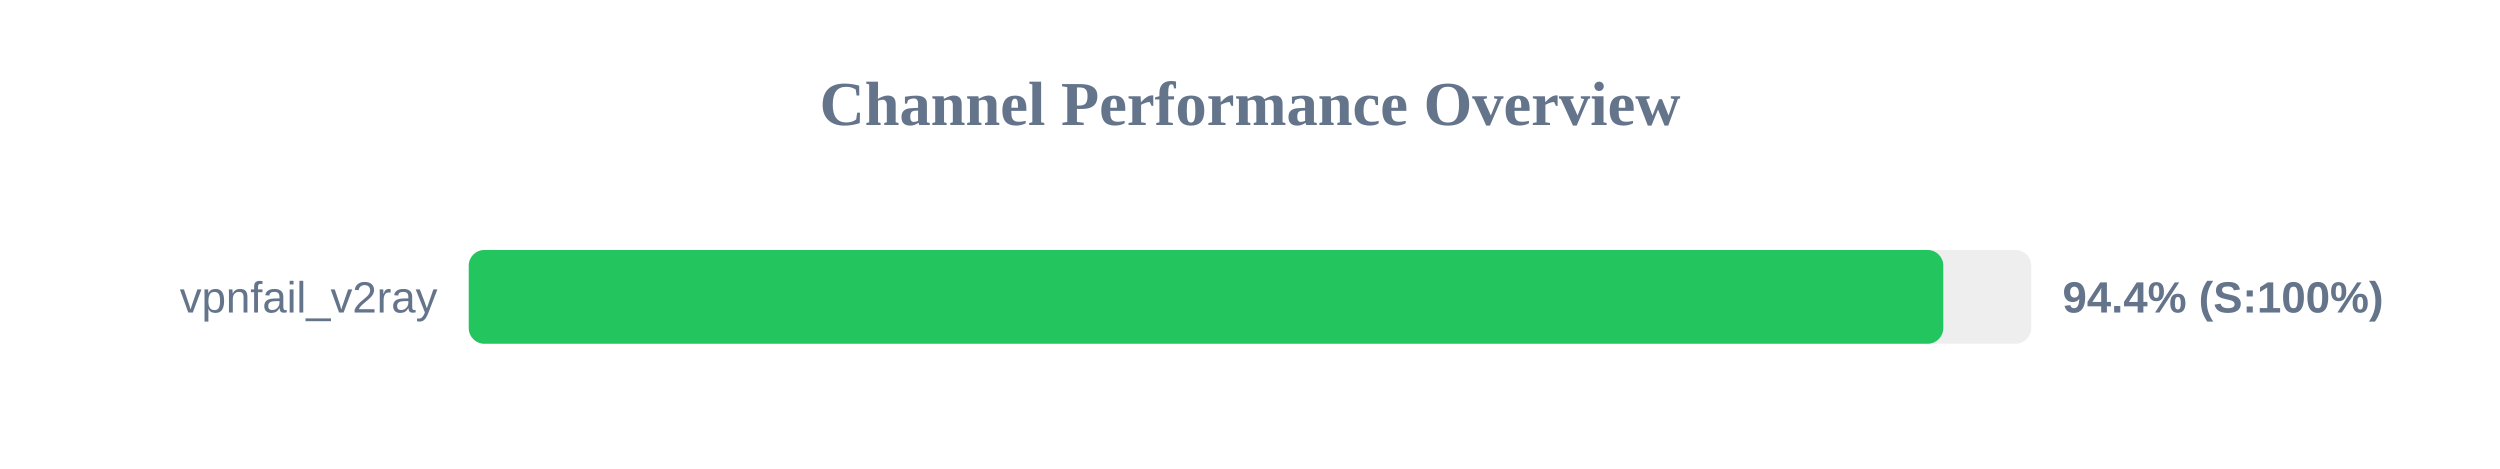
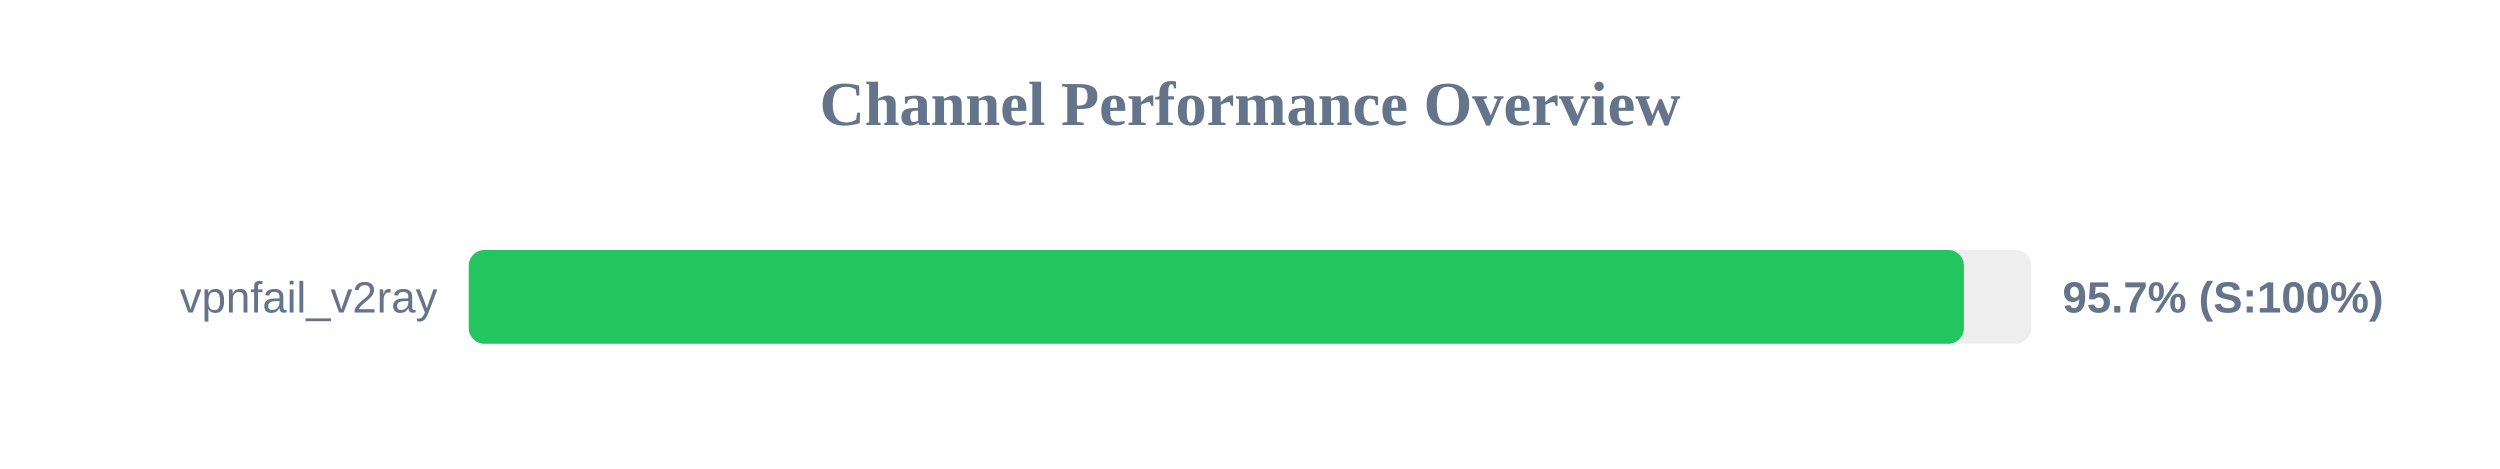
<svg xmlns="http://www.w3.org/2000/svg" width="800" height="150" version="1.1">
  <style>
        .row { font: 14px Arial; fill: #64748b; }
        .score { font: bold 14px Arial; fill: #64748b; }
    </style>
  <text x="400" y="40" text-anchor="middle" font-size="20px" font-weight="bold" fill="#64748b">Channel Performance Overview</text>
  <rect x="150" y="80" width="500" height="30" fill="#eee" rx="5" />
-   <rect x="150" y="80" width="471.85" height="30" fill="#22c55e" rx="5" />
+   <rect x="150" y="80" width="478.45" height="30" fill="#22c55e" rx="5" />
  <text x="140" y="100" text-anchor="end" class="row">vpnfail_v2ray</text>
-   <text x="660" y="100" text-anchor="start" class="score">94.4% (S:100%)</text>
+   <text x="660" y="100" text-anchor="start" class="score">95.7% (S:100%)</text>
</svg>
